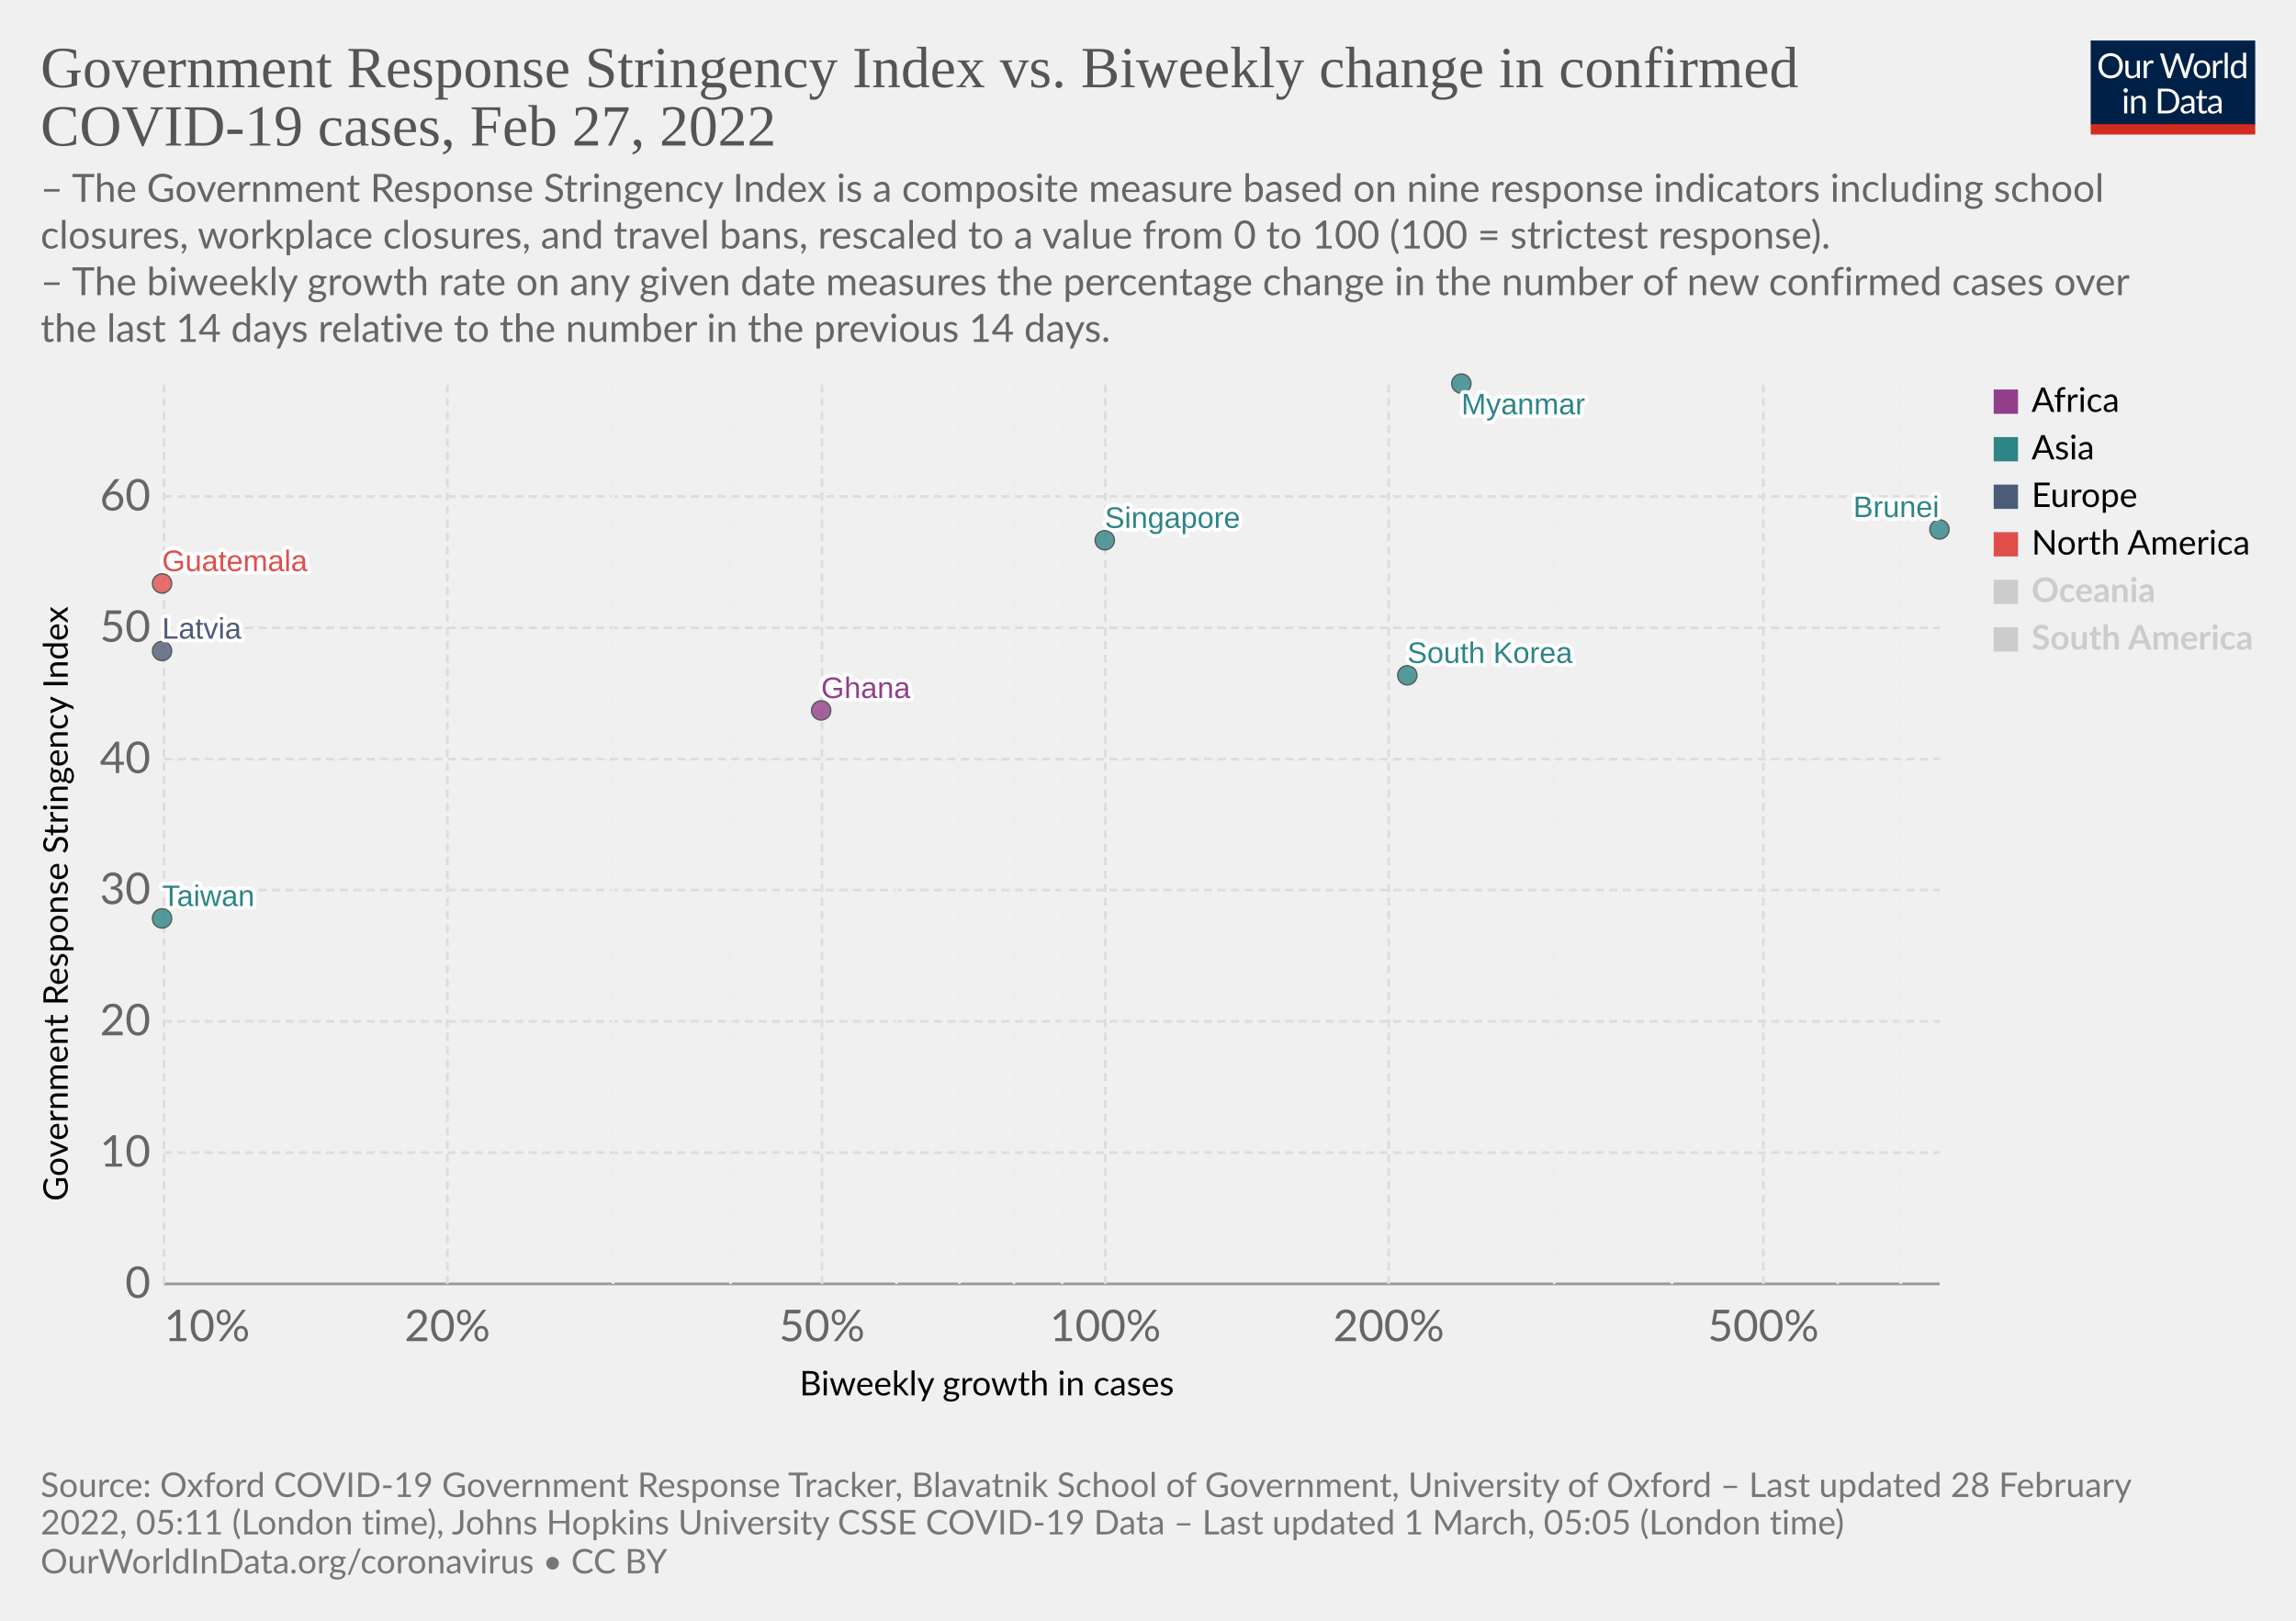
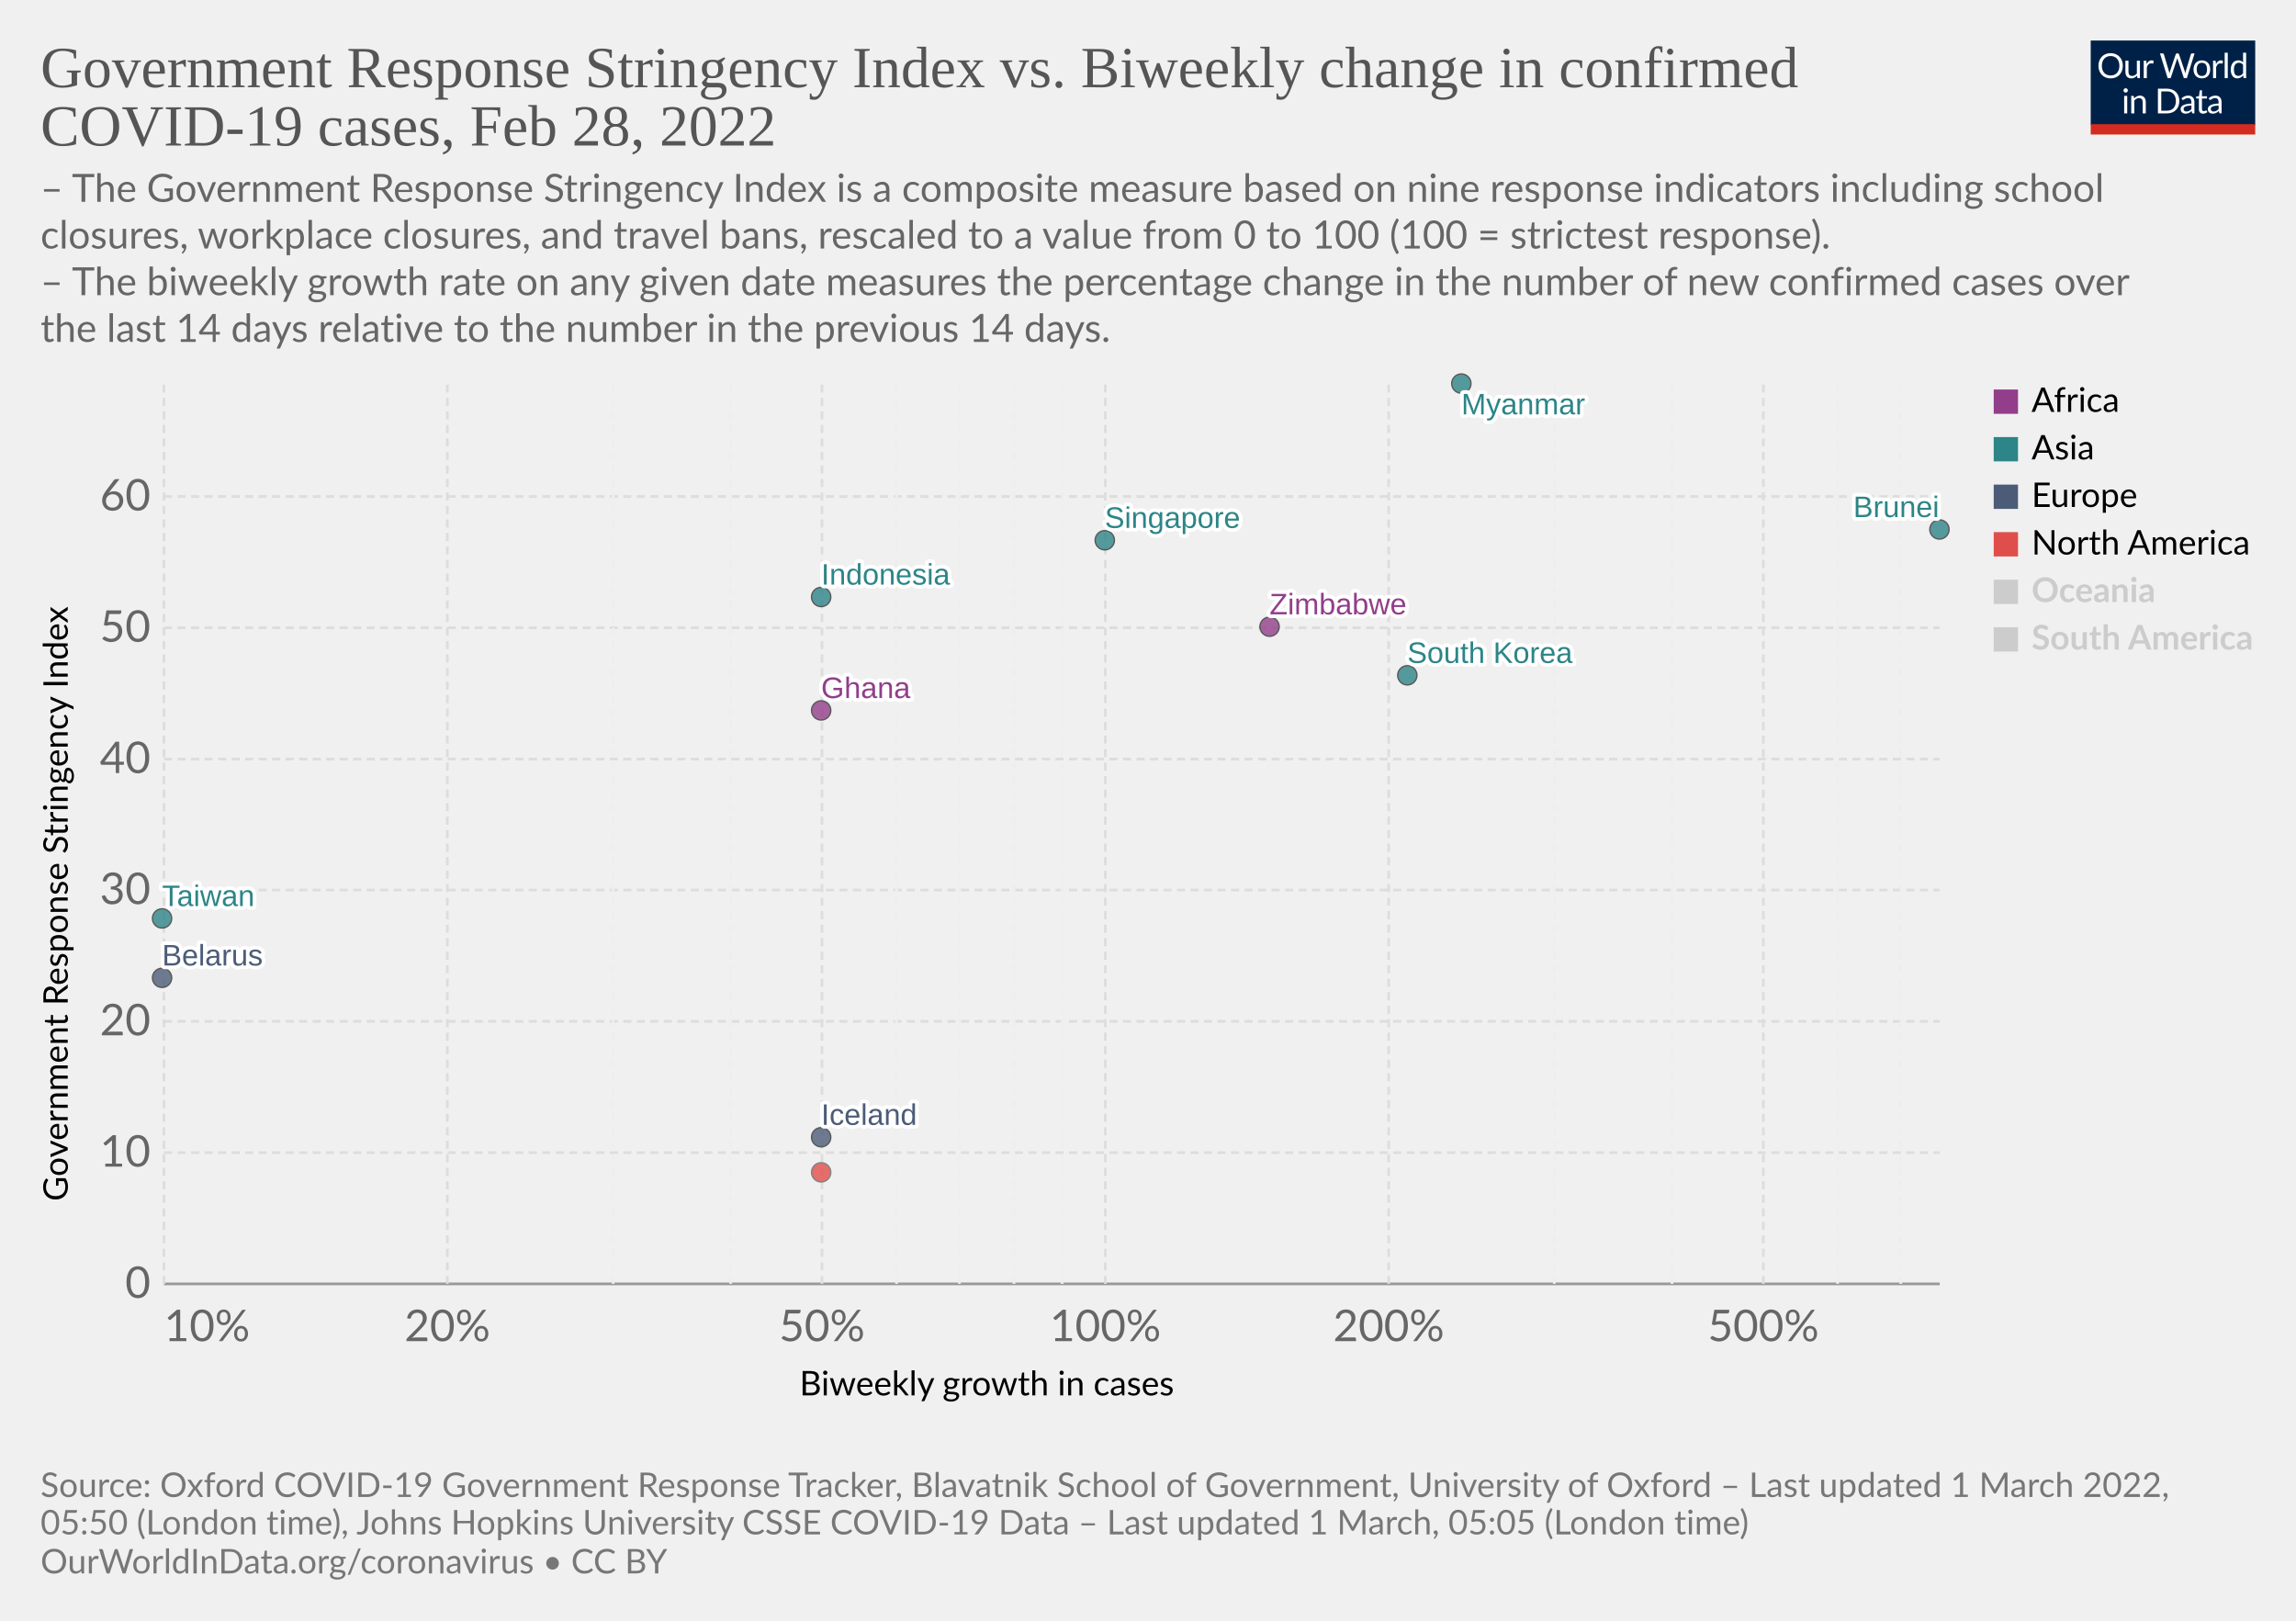
<svg xmlns="http://www.w3.org/2000/svg" version="1.1" style="font-family:Lato,'Helvetica Neue',Helvetica,Arial,sans-serif;font-size:18px;background-color:#fff;text-rendering:geometricPrecision;-webkit-font-smoothing:antialiased" width="850" height="600" viewBox="0 0 850 600">
  <g class="HeaderView">
    <g transform="matrix(.29 0 0 .29 774 15)">
      <svg className="owidLog" width="210" height="120" viewBox="0 0 210 120" fill="none">
        <g clip-path="url(#a)">
          <path d="M0 0h210v107.89H0V0z" fill="#002147" />
          <path d="M40.98 32.25c0 2.36-.38 4.53-1.12 6.51a14.26 14.26 0 0 1-8.1 8.4c-1.9.78-4.02 1.17-6.34 1.17a16.6 16.6 0 0 1-6.33-1.17 14.31 14.31 0 0 1-8.08-8.4 18.29 18.29 0 0 1-1.12-6.51c0-2.36.38-4.53 1.12-6.5.75-1.97 1.8-3.67 3.17-5.1a14.32 14.32 0 0 1 4.9-3.34c1.92-.8 4.03-1.19 6.34-1.19 2.32 0 4.43.4 6.34 1.19 1.92.8 3.56 1.9 4.93 3.34a14.87 14.87 0 0 1 3.17 5.1 18.1 18.1 0 0 1 1.12 6.5zm-4.38 0c0-1.94-.26-3.68-.8-5.22a10.91 10.91 0 0 0-2.24-3.89 9.68 9.68 0 0 0-3.52-2.46 11.95 11.95 0 0 0-4.62-.86c-1.68 0-3.21.28-4.6.86a9.88 9.88 0 0 0-3.54 2.46 10.91 10.91 0 0 0-2.24 3.9c-.53 1.53-.8 3.27-.8 5.2 0 1.94.27 3.68.8 5.22a11.17 11.17 0 0 0 2.24 3.9 10.01 10.01 0 0 0 3.55 2.44c1.38.56 2.9.83 4.6.83s3.24-.27 4.61-.83a9.8 9.8 0 0 0 3.52-2.44 11.17 11.17 0 0 0 2.25-3.9c.53-1.54.8-3.28.8-5.21zm26.22-6.54V48H60.5c-.56 0-.9-.27-1.05-.81l-.31-2.4a12.45 12.45 0 0 1-3.26 2.6c-1.2.64-2.58.96-4.13.96-1.22 0-2.3-.2-3.24-.6a6.52 6.52 0 0 1-2.33-1.7 7.37 7.37 0 0 1-1.43-2.67c-.3-1.04-.46-2.2-.46-3.45V25.7h3.91v14.22c0 1.68.38 2.99 1.15 3.91.77.93 1.96 1.39 3.54 1.39 1.16 0 2.24-.27 3.23-.82a10.42 10.42 0 0 0 2.8-2.28V25.7h3.91zm8.61 4.47a9.94 9.94 0 0 1 2.6-3.56 5.64 5.64 0 0 1 3.76-1.3c.47 0 .92.05 1.34.15.44.1.83.27 1.17.49l-.3 2.92c-.09.37-.3.55-.66.55-.2 0-.5-.04-.9-.13a6.21 6.21 0 0 0-3.24.18 4.23 4.23 0 0 0-1.47.92c-.42.4-.81.9-1.17 1.5-.33.58-.64 1.26-.92 2.02V48H67.7V25.71h2.25c.42 0 .72.08.88.25.16.16.27.44.33.83l.26 3.39zm61.16-13.7L122.75 48h-3.82l-7.99-24.05a21.95 21.95 0 0 1-.42-1.58 38.36 38.36 0 0 1-.44 1.58L102.05 48h-3.83L88.4 16.47h3.54c.38 0 .7.1.95.29.26.2.43.43.5.73l6.52 21.9.28 1.28.29 1.46.3-1.46.38-1.27 7.41-21.91c.1-.25.26-.48.51-.69.27-.22.58-.33.95-.33h1.23c.38 0 .69.1.92.29a1.77 1.77 0 0 1 .53.73l7.4 21.9a28.4 28.4 0 0 1 .68 2.62 29.52 29.52 0 0 1 .52-2.61l6.54-21.91a1.31 1.31 0 0 1 .48-.7c.27-.21.58-.32.95-.32h3.32zm9.35 8.88c1.63 0 3.1.27 4.4.82a9.43 9.43 0 0 1 5.46 5.94c.5 1.4.74 2.98.74 4.73 0 1.76-.25 3.34-.74 4.75a9.43 9.43 0 0 1-5.46 5.92c-1.3.52-2.77.79-4.4.79-1.64 0-3.12-.27-4.44-.8a9.42 9.42 0 0 1-3.35-2.3c-.92-1-1.63-2.2-2.13-3.61-.49-1.41-.73-3-.73-4.75s.24-3.33.73-4.73c.5-1.43 1.2-2.64 2.13-3.63a9.4 9.4 0 0 1 3.35-2.31c1.32-.55 2.8-.82 4.44-.82zm0 19.89c2.2 0 3.84-.73 4.93-2.2 1.08-1.48 1.63-3.54 1.63-6.18 0-2.66-.55-4.72-1.63-6.2-1.09-1.49-2.73-2.23-4.93-2.23-1.12 0-2.09.2-2.93.57a5.71 5.71 0 0 0-2.06 1.65 7.5 7.5 0 0 0-1.24 2.67c-.26 1.04-.4 2.22-.4 3.54 0 2.64.55 4.7 1.64 6.18 1.1 1.47 2.76 2.2 4.99 2.2zm17.97-15.07a9.94 9.94 0 0 1 2.6-3.56 5.64 5.64 0 0 1 3.76-1.3c.47 0 .91.05 1.34.15.44.1.83.27 1.16.49l-.28 2.92c-.09.37-.31.55-.66.55-.2 0-.5-.04-.9-.13a6.2 6.2 0 0 0-3.24.18 4.23 4.23 0 0 0-1.47.92c-.43.4-.82.9-1.17 1.5a13.1 13.1 0 0 0-.92 2.02V48h-3.94V25.71h2.24c.43 0 .72.08.88.25.17.16.28.44.33.83l.27 3.39zm15.04-14.59V48h-3.92V15.6h3.92zm19.55 15.43a6.22 6.22 0 0 0-2.38-2.05 6.7 6.7 0 0 0-2.86-.6c-2.07 0-3.66.75-4.77 2.23-1.12 1.48-1.68 3.6-1.68 6.33 0 1.46.13 2.7.38 3.74a7.29 7.29 0 0 0 1.1 2.56 4.35 4.35 0 0 0 1.78 1.45c.7.3 1.5.46 2.4.46 1.29 0 2.41-.3 3.36-.88a9.6 9.6 0 0 0 2.67-2.49V31.02zm3.91-15.43V48h-2.33c-.56 0-.9-.27-1.06-.81l-.35-2.71a12.13 12.13 0 0 1-3.25 2.77 8.28 8.28 0 0 1-4.23 1.06 7.31 7.31 0 0 1-6.14-2.9c-.73-.96-1.3-2.15-1.69-3.57a18.35 18.35 0 0 1 .07-9.48 11.29 11.29 0 0 1 1.89-3.7 8.7 8.7 0 0 1 7.06-3.34 7.96 7.96 0 0 1 6.12 2.62V15.59h3.91zM46.61 70.71V93H42.7V70.71h3.91zm.84-7c0 .39-.08.75-.24 1.09a2.81 2.81 0 0 1-1.52 1.47 2.67 2.67 0 0 1-2.16 0 2.9 2.9 0 0 1-1.45-1.47 2.67 2.67 0 0 1 0-2.16c.15-.35.35-.65.6-.9.25-.27.53-.47.85-.62a2.67 2.67 0 0 1 2.16 0c.35.15.65.35.9.62.27.25.47.55.62.9.16.34.24.7.24 1.08zm7.97 10.24c.49-.54 1-1.04 1.54-1.48a9.85 9.85 0 0 1 3.66-1.84 8.96 8.96 0 0 1 5.43.35c.94.4 1.72.97 2.33 1.71a7.36 7.36 0 0 1 1.43 2.67c.32 1.04.49 2.19.49 3.45V93h-3.94V78.81c0-1.69-.4-3-1.17-3.92-.76-.93-1.93-1.4-3.5-1.4a6.6 6.6 0 0 0-3.25.83c-1 .56-1.92 1.31-2.77 2.27V93h-3.94V70.71h2.35c.56 0 .9.28 1.04.82l.3 2.42zm57.7 3.3c0 2.36-.37 4.5-1.11 6.44a14.3 14.3 0 0 1-3.17 4.98 14.1 14.1 0 0 1-4.93 3.2c-1.9.76-4.02 1.13-6.33 1.13H85.8V61.47h11.77c2.31 0 4.42.39 6.33 1.15a13.8 13.8 0 0 1 8.1 8.18 17.75 17.75 0 0 1 1.12 6.45zm-4.37 0c0-1.94-.26-3.67-.8-5.2a10.94 10.94 0 0 0-2.23-3.87 9.57 9.57 0 0 0-3.53-2.42 12.23 12.23 0 0 0-4.61-.83h-7.5v24.62h7.5c1.7 0 3.24-.28 4.61-.84a9.7 9.7 0 0 0 3.53-2.4 10.94 10.94 0 0 0 2.24-3.87c.53-1.53.8-3.26.8-5.2zm19.8 5.72c-1.8.06-3.34.2-4.62.44-1.26.22-2.3.51-3.1.88-.8.36-1.37.8-1.74 1.3-.35.5-.53 1.05-.53 1.67 0 .58.1 1.1.3 1.52a3 3 0 0 0 .76 1.05c.34.27.73.46 1.17.6a6.13 6.13 0 0 0 1.45.17 7.28 7.28 0 0 0 3.5-.81 11.95 11.95 0 0 0 2.82-2.2v-4.62zm-12.65-9.11a12.73 12.73 0 0 1 3.98-2.66c1.43-.59 3-.88 4.73-.88 1.25 0 2.36.2 3.33.61a6.81 6.81 0 0 1 3.94 4.38c.33 1.04.5 2.19.5 3.43V93h-1.74a1.8 1.8 0 0 1-.88-.18c-.2-.13-.36-.38-.48-.74l-.44-2.12-1.72 1.46a9.48 9.48 0 0 1-3.74 1.7c-.69.15-1.46.23-2.3.23-.87 0-1.69-.12-2.45-.35a5.34 5.34 0 0 1-3.34-2.93 6.64 6.64 0 0 1-.49-2.64c0-.88.25-1.72.73-2.53a6.33 6.33 0 0 1 2.35-2.17c1.09-.63 2.5-1.15 4.25-1.54 1.75-.41 3.89-.65 6.42-.7v-1.75c0-1.73-.37-3.03-1.12-3.91-.75-.9-1.84-1.34-3.28-1.34-.97 0-1.78.12-2.44.37-.64.23-1.2.5-1.7.81l-1.23.82c-.33.23-.67.35-1 .35-.27 0-.5-.07-.69-.2a2.1 2.1 0 0 1-.48-.53l-.7-1.25zm27.67 19.5c-1.76 0-3.12-.5-4.07-1.48-.94-.98-1.41-2.4-1.41-4.25V74h-2.68a.9.9 0 0 1-.6-.2c-.16-.14-.24-.36-.24-.66v-1.56l3.65-.46.9-6.89a.9.9 0 0 1 .29-.52.88.88 0 0 1 .62-.22H142v7.67h6.44V74H142v13.38c0 .94.22 1.63.68 2.09.45.45 1.04.68 1.76.68a3.21 3.21 0 0 0 1.85-.53l.55-.35c.16-.12.3-.18.41-.18.2 0 .4.13.55.38l1.15 1.87a7.45 7.45 0 0 1-2.44 1.5 8.53 8.53 0 0 1-2.95.52zm19.68-10.4c-1.8.07-3.34.21-4.62.45-1.26.22-2.3.51-3.1.88-.8.36-1.37.8-1.74 1.3-.35.5-.53 1.05-.53 1.67 0 .58.1 1.1.3 1.52a2.9 2.9 0 0 0 .76 1.05c.34.27.73.46 1.17.6a6.13 6.13 0 0 0 1.45.17 7.3 7.3 0 0 0 3.5-.81 12.04 12.04 0 0 0 2.82-2.2v-4.62zm-12.65-9.1a12.72 12.72 0 0 1 3.99-2.66c1.42-.59 3-.88 4.72-.88 1.25 0 2.36.2 3.33.61a6.81 6.81 0 0 1 3.94 4.38c.33 1.04.5 2.19.5 3.43V93h-1.74a1.8 1.8 0 0 1-.88-.18c-.2-.13-.36-.38-.48-.74l-.44-2.12-1.72 1.46a9.48 9.48 0 0 1-3.74 1.7c-.69.15-1.46.23-2.3.23-.87 0-1.69-.12-2.45-.35a5.33 5.33 0 0 1-3.34-2.93 6.62 6.62 0 0 1-.49-2.64c0-.88.25-1.72.73-2.53a6.33 6.33 0 0 1 2.35-2.17c1.09-.63 2.5-1.15 4.25-1.54a31.2 31.2 0 0 1 6.42-.7v-1.75c0-1.73-.37-3.03-1.12-3.91-.75-.9-1.84-1.34-3.28-1.34-.97 0-1.78.12-2.44.37-.64.23-1.2.5-1.7.81l-1.22.82c-.34.23-.68.35-1.02.35-.26 0-.49-.07-.68-.2a1.88 1.88 0 0 1-.48-.53l-.7-1.25zM40.98 32.25c0 2.36-.38 4.53-1.12 6.51a14.26 14.26 0 0 1-8.1 8.4c-1.9.78-4.02 1.17-6.34 1.17a16.6 16.6 0 0 1-6.33-1.17 14.31 14.31 0 0 1-8.08-8.4 18.29 18.29 0 0 1-1.12-6.51c0-2.36.38-4.53 1.12-6.5.75-1.97 1.8-3.67 3.17-5.1a14.32 14.32 0 0 1 4.9-3.34c1.92-.8 4.03-1.19 6.34-1.19 2.32 0 4.43.4 6.34 1.19 1.92.8 3.56 1.9 4.93 3.34a14.87 14.87 0 0 1 3.17 5.1 18.1 18.1 0 0 1 1.12 6.5zm-4.38 0c0-1.94-.26-3.68-.8-5.22a10.91 10.91 0 0 0-2.24-3.89 9.68 9.68 0 0 0-3.52-2.46 11.95 11.95 0 0 0-4.62-.86c-1.68 0-3.21.28-4.6.86a9.88 9.88 0 0 0-3.54 2.46 10.91 10.91 0 0 0-2.24 3.9c-.53 1.53-.8 3.27-.8 5.2 0 1.94.27 3.68.8 5.22a11.17 11.17 0 0 0 2.24 3.9 10.01 10.01 0 0 0 3.55 2.44c1.38.56 2.9.83 4.6.83s3.24-.27 4.61-.83a9.8 9.8 0 0 0 3.52-2.44 11.17 11.17 0 0 0 2.25-3.9c.53-1.54.8-3.28.8-5.21zm26.22-6.54V48H60.5c-.56 0-.9-.27-1.05-.81l-.31-2.4a12.45 12.45 0 0 1-3.26 2.6c-1.2.64-2.58.96-4.13.96-1.22 0-2.3-.2-3.24-.6a6.52 6.52 0 0 1-2.33-1.7 7.37 7.37 0 0 1-1.43-2.67c-.3-1.04-.46-2.2-.46-3.45V25.7h3.91v14.22c0 1.68.38 2.99 1.15 3.91.77.93 1.96 1.39 3.54 1.39 1.16 0 2.24-.27 3.23-.82a10.42 10.42 0 0 0 2.8-2.28V25.7h3.91zm8.61 4.47a9.94 9.94 0 0 1 2.6-3.56 5.64 5.64 0 0 1 3.76-1.3c.47 0 .92.05 1.34.15.44.1.83.27 1.17.49l-.3 2.92c-.09.37-.3.55-.66.55-.2 0-.5-.04-.9-.13a6.21 6.21 0 0 0-3.24.18 4.23 4.23 0 0 0-1.47.92c-.42.4-.81.9-1.17 1.5-.33.58-.64 1.26-.92 2.02V48H67.7V25.71h2.25c.42 0 .72.08.88.25.16.16.27.44.33.83l.26 3.39zm61.16-13.7L122.75 48h-3.82l-7.99-24.05a21.95 21.95 0 0 1-.42-1.58 38.36 38.36 0 0 1-.44 1.58L102.05 48h-3.83L88.4 16.47h3.54c.38 0 .7.1.95.29.26.2.43.43.5.73l6.52 21.9.28 1.28.29 1.46.3-1.46.38-1.27 7.41-21.91c.1-.25.26-.48.51-.69.27-.22.58-.33.95-.33h1.23c.38 0 .69.1.92.29a1.77 1.77 0 0 1 .53.73l7.4 21.9a28.4 28.4 0 0 1 .68 2.62 29.52 29.52 0 0 1 .52-2.61l6.54-21.91a1.31 1.31 0 0 1 .48-.7c.27-.21.58-.32.95-.32h3.32zm9.35 8.88c1.63 0 3.1.27 4.4.82a9.43 9.43 0 0 1 5.46 5.94c.5 1.4.74 2.98.74 4.73 0 1.76-.25 3.34-.74 4.75a9.43 9.43 0 0 1-5.46 5.92c-1.3.52-2.77.79-4.4.79-1.64 0-3.12-.27-4.44-.8a9.42 9.42 0 0 1-3.35-2.3c-.92-1-1.63-2.2-2.13-3.61-.49-1.41-.73-3-.73-4.75s.24-3.33.73-4.73c.5-1.43 1.2-2.64 2.13-3.63a9.4 9.4 0 0 1 3.35-2.31c1.32-.55 2.8-.82 4.44-.82zm0 19.89c2.2 0 3.84-.73 4.93-2.2 1.08-1.48 1.63-3.54 1.63-6.18 0-2.66-.55-4.72-1.63-6.2-1.09-1.49-2.73-2.23-4.93-2.23-1.12 0-2.09.2-2.93.57a5.71 5.71 0 0 0-2.06 1.65 7.5 7.5 0 0 0-1.24 2.67c-.26 1.04-.4 2.22-.4 3.54 0 2.64.55 4.7 1.64 6.18 1.1 1.47 2.76 2.2 4.99 2.2zm17.97-15.07a9.94 9.94 0 0 1 2.6-3.56 5.64 5.64 0 0 1 3.76-1.3c.47 0 .91.05 1.34.15.44.1.83.27 1.16.49l-.28 2.92c-.09.37-.31.55-.66.55-.2 0-.5-.04-.9-.13a6.2 6.2 0 0 0-3.24.18 4.23 4.23 0 0 0-1.47.92c-.43.4-.82.9-1.17 1.5a13.1 13.1 0 0 0-.92 2.02V48h-3.94V25.71h2.24c.43 0 .72.08.88.25.17.16.28.44.33.83l.27 3.39zm15.04-14.59V48h-3.92V15.6h3.92zm19.55 15.43a6.22 6.22 0 0 0-2.38-2.05 6.7 6.7 0 0 0-2.86-.6c-2.07 0-3.66.75-4.77 2.23-1.12 1.48-1.68 3.6-1.68 6.33 0 1.46.13 2.7.38 3.74a7.29 7.29 0 0 0 1.1 2.56 4.35 4.35 0 0 0 1.78 1.45c.7.3 1.5.46 2.4.46 1.29 0 2.41-.3 3.36-.88a9.6 9.6 0 0 0 2.67-2.49V31.02zm3.91-15.43V48h-2.33c-.56 0-.9-.27-1.06-.81l-.35-2.71a12.13 12.13 0 0 1-3.25 2.77 8.28 8.28 0 0 1-4.23 1.06 7.31 7.31 0 0 1-6.14-2.9c-.73-.96-1.3-2.15-1.69-3.57a18.35 18.35 0 0 1 .07-9.48 11.29 11.29 0 0 1 1.89-3.7 8.7 8.7 0 0 1 7.06-3.34 7.96 7.96 0 0 1 6.12 2.62V15.59h3.91zM46.61 70.71V93H42.7V70.71h3.91zm.84-7c0 .39-.08.75-.24 1.09a2.81 2.81 0 0 1-1.52 1.47 2.67 2.67 0 0 1-2.16 0 2.9 2.9 0 0 1-1.45-1.47 2.67 2.67 0 0 1 0-2.16c.15-.35.35-.65.6-.9.25-.27.53-.47.85-.62a2.67 2.67 0 0 1 2.16 0c.35.15.65.35.9.62.27.25.47.55.62.9.16.34.24.7.24 1.08zm7.97 10.24c.49-.54 1-1.04 1.54-1.48a9.85 9.85 0 0 1 3.66-1.84 8.96 8.96 0 0 1 5.43.35c.94.4 1.72.97 2.33 1.71a7.36 7.36 0 0 1 1.43 2.67c.32 1.04.49 2.19.49 3.45V93h-3.94V78.81c0-1.69-.4-3-1.17-3.92-.76-.93-1.93-1.4-3.5-1.4a6.6 6.6 0 0 0-3.25.83c-1 .56-1.92 1.31-2.77 2.27V93h-3.94V70.71h2.35c.56 0 .9.28 1.04.82l.3 2.42zm57.7 3.3c0 2.36-.37 4.5-1.11 6.44a14.3 14.3 0 0 1-3.17 4.98 14.1 14.1 0 0 1-4.93 3.2c-1.9.76-4.02 1.13-6.33 1.13H85.8V61.47h11.77c2.31 0 4.42.39 6.33 1.15a13.8 13.8 0 0 1 8.1 8.18 17.75 17.75 0 0 1 1.12 6.45zm-4.37 0c0-1.94-.26-3.67-.8-5.2a10.94 10.94 0 0 0-2.23-3.87 9.57 9.57 0 0 0-3.53-2.42 12.23 12.23 0 0 0-4.61-.83h-7.5v24.62h7.5c1.7 0 3.24-.28 4.61-.84a9.7 9.7 0 0 0 3.53-2.4 10.94 10.94 0 0 0 2.24-3.87c.53-1.53.8-3.26.8-5.2zm19.8 5.72c-1.8.06-3.34.2-4.62.44-1.26.22-2.3.51-3.1.88-.8.36-1.37.8-1.74 1.3-.35.5-.53 1.05-.53 1.67 0 .58.1 1.1.3 1.52a3 3 0 0 0 .76 1.05c.34.27.73.46 1.17.6a6.13 6.13 0 0 0 1.45.17 7.28 7.28 0 0 0 3.5-.81 11.95 11.95 0 0 0 2.82-2.2v-4.62zm-12.65-9.11a12.73 12.73 0 0 1 3.98-2.66c1.43-.59 3-.88 4.73-.88 1.25 0 2.36.2 3.33.61a6.81 6.81 0 0 1 3.94 4.38c.33 1.04.5 2.19.5 3.43V93h-1.74a1.8 1.8 0 0 1-.88-.18c-.2-.13-.36-.38-.48-.74l-.44-2.12-1.72 1.46a9.48 9.48 0 0 1-3.74 1.7c-.69.15-1.46.23-2.3.23-.87 0-1.69-.12-2.45-.35a5.34 5.34 0 0 1-3.34-2.93 6.64 6.64 0 0 1-.49-2.64c0-.88.25-1.72.73-2.53a6.33 6.33 0 0 1 2.35-2.17c1.09-.63 2.5-1.15 4.25-1.54 1.75-.41 3.89-.65 6.42-.7v-1.75c0-1.73-.37-3.03-1.12-3.91-.75-.9-1.84-1.34-3.28-1.34-.97 0-1.78.12-2.44.37-.64.23-1.2.5-1.7.81l-1.23.82c-.33.23-.67.35-1 .35-.27 0-.5-.07-.69-.2a2.1 2.1 0 0 1-.48-.53l-.7-1.25zm27.67 19.5c-1.76 0-3.12-.5-4.07-1.48-.94-.98-1.41-2.4-1.41-4.25V74h-2.68a.9.9 0 0 1-.6-.2c-.16-.14-.24-.36-.24-.66v-1.56l3.65-.46.9-6.89a.9.9 0 0 1 .29-.52.88.88 0 0 1 .62-.22H142v7.67h6.44V74H142v13.38c0 .94.22 1.63.68 2.09.45.45 1.04.68 1.76.68a3.21 3.21 0 0 0 1.85-.53l.55-.35c.16-.12.3-.18.41-.18.2 0 .4.13.55.38l1.15 1.87a7.45 7.45 0 0 1-2.44 1.5 8.53 8.53 0 0 1-2.95.52zm19.68-10.4c-1.8.07-3.34.21-4.62.45-1.26.22-2.3.51-3.1.88-.8.36-1.37.8-1.74 1.3-.35.5-.53 1.05-.53 1.67 0 .58.1 1.1.3 1.52a2.9 2.9 0 0 0 .76 1.05c.34.27.73.46 1.17.6a6.13 6.13 0 0 0 1.45.17 7.3 7.3 0 0 0 3.5-.81 12.04 12.04 0 0 0 2.82-2.2v-4.62zm-12.65-9.1a12.72 12.72 0 0 1 3.99-2.66c1.42-.59 3-.88 4.72-.88 1.25 0 2.36.2 3.33.61a6.81 6.81 0 0 1 3.94 4.38c.33 1.04.5 2.19.5 3.43V93h-1.74a1.8 1.8 0 0 1-.88-.18c-.2-.13-.36-.38-.48-.74l-.44-2.12-1.72 1.46a9.48 9.48 0 0 1-3.74 1.7c-.69.15-1.46.23-2.3.23-.87 0-1.69-.12-2.45-.35a5.33 5.33 0 0 1-3.34-2.93 6.62 6.62 0 0 1-.49-2.64c0-.88.25-1.72.73-2.53a6.33 6.33 0 0 1 2.35-2.17c1.09-.63 2.5-1.15 4.25-1.54a31.2 31.2 0 0 1 6.42-.7v-1.75c0-1.73-.37-3.03-1.12-3.91-.75-.9-1.84-1.34-3.28-1.34-.97 0-1.78.12-2.44.37-.64.23-1.2.5-1.7.81l-1.22.82c-.34.23-.68.35-1.02.35-.26 0-.49-.07-.68-.2a1.88 1.88 0 0 1-.48-.53l-.7-1.25zM40.98 32.25c0 2.36-.38 4.53-1.12 6.51a14.26 14.26 0 0 1-8.1 8.4c-1.9.78-4.02 1.17-6.34 1.17a16.6 16.6 0 0 1-6.33-1.17 14.31 14.31 0 0 1-8.08-8.4 18.29 18.29 0 0 1-1.12-6.51c0-2.36.38-4.53 1.12-6.5.75-1.97 1.8-3.67 3.17-5.1a14.32 14.32 0 0 1 4.9-3.34c1.92-.8 4.03-1.19 6.34-1.19 2.32 0 4.43.4 6.34 1.19 1.92.8 3.56 1.9 4.93 3.34a14.87 14.87 0 0 1 3.17 5.1 18.1 18.1 0 0 1 1.12 6.5zm-4.38 0c0-1.94-.26-3.68-.8-5.22a10.91 10.91 0 0 0-2.24-3.89 9.68 9.68 0 0 0-3.52-2.46 11.95 11.95 0 0 0-4.62-.86c-1.68 0-3.21.28-4.6.86a9.88 9.88 0 0 0-3.54 2.46 10.91 10.91 0 0 0-2.24 3.9c-.53 1.53-.8 3.27-.8 5.2 0 1.94.27 3.68.8 5.22a11.17 11.17 0 0 0 2.24 3.9 10.01 10.01 0 0 0 3.55 2.44c1.38.56 2.9.83 4.6.83s3.24-.27 4.61-.83a9.8 9.8 0 0 0 3.52-2.44 11.17 11.17 0 0 0 2.25-3.9c.53-1.54.8-3.28.8-5.21zm26.22-6.54V48H60.5c-.56 0-.9-.27-1.05-.81l-.31-2.4a12.45 12.45 0 0 1-3.26 2.6c-1.2.64-2.58.96-4.13.96-1.22 0-2.3-.2-3.24-.6a6.52 6.52 0 0 1-2.33-1.7 7.37 7.37 0 0 1-1.43-2.67c-.3-1.04-.46-2.2-.46-3.45V25.7h3.91v14.22c0 1.68.38 2.99 1.15 3.91.77.93 1.96 1.39 3.54 1.39 1.16 0 2.24-.27 3.23-.82a10.42 10.42 0 0 0 2.8-2.28V25.7h3.91zm8.61 4.47a9.94 9.94 0 0 1 2.6-3.56 5.64 5.64 0 0 1 3.76-1.3c.47 0 .92.05 1.34.15.44.1.83.27 1.17.49l-.3 2.92c-.09.37-.3.55-.66.55-.2 0-.5-.04-.9-.13a6.21 6.21 0 0 0-3.24.18 4.23 4.23 0 0 0-1.47.92c-.42.4-.81.9-1.17 1.5-.33.58-.64 1.26-.92 2.02V48H67.7V25.71h2.25c.42 0 .72.08.88.25.16.16.27.44.33.83l.26 3.39zm61.16-13.7L122.75 48h-3.82l-7.99-24.05a21.95 21.95 0 0 1-.42-1.58 38.36 38.36 0 0 1-.44 1.58L102.05 48h-3.83L88.4 16.47h3.54c.38 0 .7.1.95.29.26.2.43.43.5.73l6.52 21.9.28 1.28.29 1.46.3-1.46.38-1.27 7.41-21.91c.1-.25.26-.48.51-.69.27-.22.58-.33.95-.33h1.23c.38 0 .69.1.92.29a1.77 1.77 0 0 1 .53.73l7.4 21.9a28.4 28.4 0 0 1 .68 2.62 29.52 29.52 0 0 1 .52-2.61l6.54-21.91a1.31 1.31 0 0 1 .48-.7c.27-.21.58-.32.95-.32h3.32zm9.35 8.88c1.63 0 3.1.27 4.4.82a9.43 9.43 0 0 1 5.46 5.94c.5 1.4.74 2.98.74 4.73 0 1.76-.25 3.34-.74 4.75a9.43 9.43 0 0 1-5.46 5.92c-1.3.52-2.77.79-4.4.79-1.64 0-3.12-.27-4.44-.8a9.42 9.42 0 0 1-3.35-2.3c-.92-1-1.63-2.2-2.13-3.61-.49-1.41-.73-3-.73-4.75s.24-3.33.73-4.73c.5-1.43 1.2-2.64 2.13-3.63a9.4 9.4 0 0 1 3.35-2.31c1.32-.55 2.8-.82 4.44-.82zm0 19.89c2.2 0 3.84-.73 4.93-2.2 1.08-1.48 1.63-3.54 1.63-6.18 0-2.66-.55-4.72-1.63-6.2-1.09-1.49-2.73-2.23-4.93-2.23-1.12 0-2.09.2-2.93.57a5.71 5.71 0 0 0-2.06 1.65 7.5 7.5 0 0 0-1.24 2.67c-.26 1.04-.4 2.22-.4 3.54 0 2.64.55 4.7 1.64 6.18 1.1 1.47 2.76 2.2 4.99 2.2zm17.97-15.07a9.94 9.94 0 0 1 2.6-3.56 5.64 5.64 0 0 1 3.76-1.3c.47 0 .91.05 1.34.15.44.1.83.27 1.16.49l-.28 2.92c-.09.37-.31.55-.66.55-.2 0-.5-.04-.9-.13a6.2 6.2 0 0 0-3.24.18 4.23 4.23 0 0 0-1.47.92c-.43.4-.82.9-1.17 1.5a13.1 13.1 0 0 0-.92 2.02V48h-3.94V25.71h2.24c.43 0 .72.08.88.25.17.16.28.44.33.83l.27 3.39zm15.04-14.59V48h-3.92V15.6h3.92zm19.55 15.43a6.22 6.22 0 0 0-2.38-2.05 6.7 6.7 0 0 0-2.86-.6c-2.07 0-3.66.75-4.77 2.23-1.12 1.48-1.68 3.6-1.68 6.33 0 1.46.13 2.7.38 3.74a7.29 7.29 0 0 0 1.1 2.56 4.35 4.35 0 0 0 1.78 1.45c.7.3 1.5.46 2.4.46 1.29 0 2.41-.3 3.36-.88a9.6 9.6 0 0 0 2.67-2.49V31.02zm3.91-15.43V48h-2.33c-.56 0-.9-.27-1.06-.81l-.35-2.71a12.13 12.13 0 0 1-3.25 2.77 8.28 8.28 0 0 1-4.23 1.06 7.31 7.31 0 0 1-6.14-2.9c-.73-.96-1.3-2.15-1.69-3.57a18.35 18.35 0 0 1 .07-9.48 11.29 11.29 0 0 1 1.89-3.7 8.7 8.7 0 0 1 7.06-3.34 7.96 7.96 0 0 1 6.12 2.62V15.59h3.91zM46.61 70.71V93H42.7V70.71h3.91zm.84-7c0 .39-.08.75-.24 1.09a2.81 2.81 0 0 1-1.52 1.47 2.67 2.67 0 0 1-2.16 0 2.9 2.9 0 0 1-1.45-1.47 2.67 2.67 0 0 1 0-2.16c.15-.35.35-.65.6-.9.25-.27.53-.47.85-.62a2.67 2.67 0 0 1 2.16 0c.35.15.65.35.9.62.27.25.47.55.62.9.16.34.24.7.24 1.08zm7.97 10.24c.49-.54 1-1.04 1.54-1.48a9.85 9.85 0 0 1 3.66-1.84 8.96 8.96 0 0 1 5.43.35c.94.4 1.72.97 2.33 1.71a7.36 7.36 0 0 1 1.43 2.67c.32 1.04.49 2.19.49 3.45V93h-3.94V78.81c0-1.69-.4-3-1.17-3.92-.76-.93-1.93-1.4-3.5-1.4a6.6 6.6 0 0 0-3.25.83c-1 .56-1.92 1.31-2.77 2.27V93h-3.94V70.71h2.35c.56 0 .9.28 1.04.82l.3 2.42zm57.7 3.3c0 2.36-.37 4.5-1.11 6.44a14.3 14.3 0 0 1-3.17 4.98 14.1 14.1 0 0 1-4.93 3.2c-1.9.76-4.02 1.13-6.33 1.13H85.8V61.47h11.77c2.31 0 4.42.39 6.33 1.15a13.8 13.8 0 0 1 8.1 8.18 17.75 17.75 0 0 1 1.12 6.45zm-4.37 0c0-1.94-.26-3.67-.8-5.2a10.94 10.94 0 0 0-2.23-3.87 9.57 9.57 0 0 0-3.53-2.42 12.23 12.23 0 0 0-4.61-.83h-7.5v24.62h7.5c1.7 0 3.24-.28 4.61-.84a9.7 9.7 0 0 0 3.53-2.4 10.94 10.94 0 0 0 2.24-3.87c.53-1.53.8-3.26.8-5.2zm19.8 5.72c-1.8.06-3.34.2-4.62.44-1.26.22-2.3.51-3.1.88-.8.36-1.37.8-1.74 1.3-.35.5-.53 1.05-.53 1.67 0 .58.1 1.1.3 1.52a3 3 0 0 0 .76 1.05c.34.27.73.46 1.17.6a6.13 6.13 0 0 0 1.45.17 7.28 7.28 0 0 0 3.5-.81 11.95 11.95 0 0 0 2.82-2.2v-4.62zm-12.65-9.11a12.73 12.73 0 0 1 3.98-2.66c1.43-.59 3-.88 4.73-.88 1.25 0 2.36.2 3.33.61a6.81 6.81 0 0 1 3.94 4.38c.33 1.04.5 2.19.5 3.43V93h-1.74a1.8 1.8 0 0 1-.88-.18c-.2-.13-.36-.38-.48-.74l-.44-2.12-1.72 1.46a9.48 9.48 0 0 1-3.74 1.7c-.69.15-1.46.23-2.3.23-.87 0-1.69-.12-2.45-.35a5.34 5.34 0 0 1-3.34-2.93 6.64 6.64 0 0 1-.49-2.64c0-.88.25-1.72.73-2.53a6.33 6.33 0 0 1 2.35-2.17c1.09-.63 2.5-1.15 4.25-1.54 1.75-.41 3.89-.65 6.42-.7v-1.75c0-1.73-.37-3.03-1.12-3.91-.75-.9-1.84-1.34-3.28-1.34-.97 0-1.78.12-2.44.37-.64.23-1.2.5-1.7.81l-1.23.82c-.33.23-.67.35-1 .35-.27 0-.5-.07-.69-.2a2.1 2.1 0 0 1-.48-.53l-.7-1.25zm27.67 19.5c-1.76 0-3.12-.5-4.07-1.48-.94-.98-1.41-2.4-1.41-4.25V74h-2.68a.9.9 0 0 1-.6-.2c-.16-.14-.24-.36-.24-.66v-1.56l3.65-.46.9-6.89a.9.9 0 0 1 .29-.52.88.88 0 0 1 .62-.22H142v7.67h6.44V74H142v13.38c0 .94.22 1.63.68 2.09.45.45 1.04.68 1.76.68a3.21 3.21 0 0 0 1.85-.53l.55-.35c.16-.12.3-.18.41-.18.2 0 .4.13.55.38l1.15 1.87a7.45 7.45 0 0 1-2.44 1.5 8.53 8.53 0 0 1-2.95.52zm19.68-10.4c-1.8.07-3.34.21-4.62.45-1.26.22-2.3.51-3.1.88-.8.36-1.37.8-1.74 1.3-.35.5-.53 1.05-.53 1.67 0 .58.1 1.1.3 1.52a2.9 2.9 0 0 0 .76 1.05c.34.27.73.46 1.17.6a6.13 6.13 0 0 0 1.45.17 7.3 7.3 0 0 0 3.5-.81 12.04 12.04 0 0 0 2.82-2.2v-4.62zm-12.65-9.1a12.72 12.72 0 0 1 3.99-2.66c1.42-.59 3-.88 4.72-.88 1.25 0 2.36.2 3.33.61a6.81 6.81 0 0 1 3.94 4.38c.33 1.04.5 2.19.5 3.43V93h-1.74a1.8 1.8 0 0 1-.88-.18c-.2-.13-.36-.38-.48-.74l-.44-2.12-1.72 1.46a9.48 9.48 0 0 1-3.74 1.7c-.69.15-1.46.23-2.3.23-.87 0-1.69-.12-2.45-.35a5.33 5.33 0 0 1-3.34-2.93 6.62 6.62 0 0 1-.49-2.64c0-.88.25-1.72.73-2.53a6.33 6.33 0 0 1 2.35-2.17c1.09-.63 2.5-1.15 4.25-1.54a31.2 31.2 0 0 1 6.42-.7v-1.75c0-1.73-.37-3.03-1.12-3.91-.75-.9-1.84-1.34-3.28-1.34-.97 0-1.78.12-2.44.37-.64.23-1.2.5-1.7.81l-1.22.82c-.34.23-.68.35-1.02.35-.26 0-.49-.07-.68-.2a1.88 1.88 0 0 1-.48-.53l-.7-1.25z" fill="#fff" />
          <path fill="#D42B21" d="M0 106.79h210V120H0z" />
        </g>
        <defs>
          <clipPath id="a">
            <path fill="#fff" d="M0 0h210v120H0z" />
          </clipPath>
        </defs>
      </svg>
    </g>
    <a href="https://ourworldindata.org/grapher/government-response-stringency-index-vs-biweekly-change-in-confirmed-covid-19-cases" style="font-family:&quot;Playfair Display&quot;,Georgia,&quot;Times New Roman&quot;,serif" target="_blank" rel="noopener">
      <text font-size="21.6" x="15" y="32.3" fill="#555">
        <tspan x="15" y="32.28">Government Response Stringency Index vs. Biweekly change in confirmed</tspan>
-         <tspan x="15" y="53.88">COVID-19 cases, Feb 27, 2022</tspan>
+         <tspan x="15" y="53.88">COVID-19 cases, Feb 28, 2022</tspan>
      </text>
    </a>
    <text font-size="14.4" x="15" y="74.7" fill="#666">
      <tspan x="15" y="74.72">– The Government Response Stringency Index is a composite measure based on nine response indicators including school</tspan>
      <tspan x="15" y="92">closures, workplace closures, and travel bans, rescaled to a value from 0 to 100 (100 = strictest response).</tspan>
      <tspan x="15" y="109.28">
– The biweekly growth rate on any given date measures the percentage change in the number of new confirmed cases over</tspan>
      <tspan x="15" y="126.56">the last 14 days relative to the number in the previous 14 days.</tspan>
    </text>
  </g>
  <g class="ScatterPlot">
    <g class="DualAxisView">
      <g class="HorizontalAxis">
        <text font-size="12.6" x="296" y="516.6">
          <tspan x="295.99" y="516.58">Biweekly growth in cases</tspan>
        </text>
        <text x="60.74" y="496.5" fill="#666" text-anchor="start" font-size="16.2">10%</text>
        <text x="409.2" y="496.5" fill="#666" text-anchor="middle" font-size="16.2">100%</text>
        <text x="165.6" y="496.5" fill="#666" text-anchor="middle" font-size="16.2">20%</text>
        <text x="304.3" y="496.5" fill="#666" text-anchor="middle" font-size="16.2">50%</text>
        <text x="514.1" y="496.5" fill="#666" text-anchor="middle" font-size="16.2">200%</text>
        <text x="652.8" y="496.5" fill="#666" text-anchor="middle" font-size="16.2">500%</text>
      </g>
      <g class="VerticalAxis">
        <text font-size="12.6" x="-444.7" y="25.1" transform="rotate(-90)">
          <tspan x="-444.65" y="25.08">Government Response Stringency Index</tspan>
        </text>
        <text x="55.74" y="475.3" dy=".32em" text-anchor="end" fill="#666" font-size="16.2">0</text>
        <text x="55.74" y="426.7" dy=".32em" text-anchor="end" fill="#666" font-size="16.2">10</text>
        <text x="55.74" y="378.1" dy=".32em" text-anchor="end" fill="#666" font-size="16.2">20</text>
        <text x="55.74" y="329.5" dy=".32em" text-anchor="end" fill="#666" font-size="16.2">30</text>
        <text x="55.74" y="281" dy=".32em" text-anchor="end" fill="#666" font-size="16.2">40</text>
        <text x="55.74" y="232.4" dy=".32em" text-anchor="end" fill="#666" font-size="16.2">50</text>
        <text x="55.74" y="183.8" dy=".32em" text-anchor="end" fill="#666" font-size="16.2">60</text>
      </g>
      <g class="AxisGridLines horizontalLines">
        <path stroke="#999" d="M60.74 475.3h657.35" />
        <path stroke="#ddd" stroke-dasharray="3,2" d="M60.74 426.7h657.35M60.74 378.1h657.35M60.74 329.5h657.35M60.74 281h657.35M60.74 232.4h657.35M60.74 183.8h657.35" />
      </g>
      <g class="AxisGridLines verticalLines" stroke-dasharray="3,2">
        <path stroke="#ddd" d="M60.7 475.3V142.4M165.6 475.3V142.4" />
        <path stroke="#eee" d="M227 475.3V142.4M270.5 475.3V142.4" />
        <path stroke="#ddd" d="M304.3 475.3V142.4" />
        <path stroke="#eee" d="M331.9 475.3V142.4M355.2 475.3V142.4M375.4 475.3V142.4M393.2 475.3V142.4" />
        <path stroke="#ddd" d="M409.2 475.3V142.4M514.1 475.3V142.4" />
        <path stroke="#eee" d="M575.4 475.3V142.4M619 475.3V142.4" />
        <path stroke="#ddd" d="M652.8 475.3V142.4" />
        <path stroke="#eee" d="M680.3 475.3V142.4M703.7 475.3V142.4" />
      </g>
    </g>
    <g class="PointsWithLabels clickable" clip-path="url(#b)" font-family="Arial, sans-serif">
      <path fill="rgba(255,255,255,0)" d="M60.74 142.4h657.35v332.9H60.74z" />
      <defs>
        <clipPath id="b">
          <path d="M50.74 132.4h677.35v352.9H50.74z" />
        </clipPath>
      </defs>
+       <g class="key-Belarus">
+         <circle cx="60" cy="362" r="3.57" fill="#4C5C78" opacity=".8" stroke="#333" stroke-width=".5" />
+       </g>
      <g class="key-Brunei">
        <circle cx="718" cy="196" r="3.57" fill="#2D8587" opacity=".8" stroke="#333" stroke-width=".5" />
      </g>
      <g class="key-Ghana">
        <circle cx="304" cy="263" r="3.57" fill="#923E8B" opacity=".8" stroke="#333" stroke-width=".5" />
      </g>
-       <g class="key-Guatemala">
-         <circle cx="60" cy="216" r="3.57" fill="#E04E4B" opacity=".8" stroke="#333" stroke-width=".5" />
+       <g class="key-Iceland">
+         <circle cx="304" cy="421" r="3.57" fill="#4C5C78" opacity=".8" stroke="#333" stroke-width=".5" />
      </g>
-       <g class="key-Latvia">
-         <circle cx="60" cy="241" r="3.57" fill="#4C5C78" opacity=".8" stroke="#333" stroke-width=".5" />
+       <g class="key-Indonesia">
+         <circle cx="304" cy="221" r="3.57" fill="#2D8587" opacity=".8" stroke="#333" stroke-width=".5" />
      </g>
      <g class="key-Myanmar">
        <circle cx="541" cy="142" r="3.57" fill="#2D8587" opacity=".8" stroke="#333" stroke-width=".5" />
+       </g>
+       <g class="key-Nicaragua">
+         <circle cx="304" cy="434" r="3.57" fill="#E04E4B" opacity=".8" stroke="#666" stroke-width=".5" />
      </g>
      <g class="key-Singapore">
        <circle cx="409" cy="200" r="3.57" fill="#2D8587" opacity=".8" stroke="#333" stroke-width=".5" />
      </g>
      <g class="key-South-Korea">
        <circle cx="521" cy="250" r="3.57" fill="#2D8587" opacity=".8" stroke="#333" stroke-width=".5" />
      </g>
      <g class="key-Taiwan">
        <circle cx="60" cy="340" r="3.57" fill="#2D8587" opacity=".8" stroke="#333" stroke-width=".5" />
      </g>
+       <g class="key-Zimbabwe">
+         <circle cx="470" cy="232" r="3.57" fill="#923E8B" opacity=".8" stroke="#333" stroke-width=".5" />
+       </g>
      <g class="backgroundLabels" fill="#333" font-size="11" font-weight="400">
+         <text x="60" y="357.43" fill="#4C5C78" style="fill:#fff;stroke:#fff;stroke-linecap:round;stroke-linejoin:round;stroke-width:.25em">Belarus</text>
+         <text x="60" y="357.43" fill="#4C5C78">Belarus</text>
        <text x="686.1" y="191.43" fill="#2D8587" style="fill:#fff;stroke:#fff;stroke-linecap:round;stroke-linejoin:round;stroke-width:.25em">Brunei</text>
        <text x="686.1" y="191.43" fill="#2D8587">Brunei</text>
        <text x="304" y="258.43" fill="#923E8B" style="fill:#fff;stroke:#fff;stroke-linecap:round;stroke-linejoin:round;stroke-width:.25em">Ghana</text>
        <text x="304" y="258.43" fill="#923E8B">Ghana</text>
-         <text x="60" y="211.43" fill="#E04E4B" style="fill:#fff;stroke:#fff;stroke-linecap:round;stroke-linejoin:round;stroke-width:.25em">Guatemala</text>
-         <text x="60" y="211.43" fill="#E04E4B">Guatemala</text>
-         <text x="60" y="236.43" fill="#4C5C78" style="fill:#fff;stroke:#fff;stroke-linecap:round;stroke-linejoin:round;stroke-width:.25em">Latvia</text>
-         <text x="60" y="236.43" fill="#4C5C78">Latvia</text>
+         <text x="304" y="416.43" fill="#4C5C78" style="fill:#fff;stroke:#fff;stroke-linecap:round;stroke-linejoin:round;stroke-width:.25em">Iceland</text>
+         <text x="304" y="416.43" fill="#4C5C78">Iceland</text>
+         <text x="304" y="216.43" fill="#2D8587" style="fill:#fff;stroke:#fff;stroke-linecap:round;stroke-linejoin:round;stroke-width:.25em">Indonesia</text>
+         <text x="304" y="216.43" fill="#2D8587">Indonesia</text>
        <text x="541" y="153.4" fill="#2D8587" style="fill:#fff;stroke:#fff;stroke-linecap:round;stroke-linejoin:round;stroke-width:.25em">Myanmar</text>
        <text x="541" y="153.4" fill="#2D8587">Myanmar</text>
        <text x="409" y="195.43" fill="#2D8587" style="fill:#fff;stroke:#fff;stroke-linecap:round;stroke-linejoin:round;stroke-width:.25em">Singapore</text>
        <text x="409" y="195.43" fill="#2D8587">Singapore</text>
        <text x="521" y="245.43" fill="#2D8587" style="fill:#fff;stroke:#fff;stroke-linecap:round;stroke-linejoin:round;stroke-width:.25em">South Korea</text>
        <text x="521" y="245.43" fill="#2D8587">South Korea</text>
        <text x="60" y="335.43" fill="#2D8587" style="fill:#fff;stroke:#fff;stroke-linecap:round;stroke-linejoin:round;stroke-width:.25em">Taiwan</text>
        <text x="60" y="335.43" fill="#2D8587">Taiwan</text>
+         <text x="470" y="227.43" fill="#923E8B" style="fill:#fff;stroke:#fff;stroke-linecap:round;stroke-linejoin:round;stroke-width:.25em">Zimbabwe</text>
+         <text x="470" y="227.43" fill="#923E8B">Zimbabwe</text>
      </g>
    </g>
    <g class="ScatterColorLegend clickable" style="cursor:pointer">
      <g class="legendMark">
        <path fill="#923E8B" d="M738.09 144.2h9v9h-9z" />
        <text font-size="12.6" x="752.1" y="152.5">
          <tspan x="752.09" y="152.48">Africa</tspan>
        </text>
      </g>
      <g class="legendMark">
        <path fill="#2D8587" d="M738.09 161.8h9v9h-9z" />
        <text font-size="12.6" x="752.1" y="170.1">
          <tspan x="752.09" y="170.08">Asia</tspan>
        </text>
      </g>
      <g class="legendMark">
        <path fill="#4C5C78" d="M738.09 179.4h9v9h-9z" />
        <text font-size="12.6" x="752.1" y="187.7">
          <tspan x="752.09" y="187.68">Europe</tspan>
        </text>
      </g>
      <g class="legendMark">
        <path fill="#E04E4B" d="M738.09 197h9v9h-9z" />
        <text font-size="12.6" x="752.1" y="205.3">
          <tspan x="752.09" y="205.28">North America</tspan>
        </text>
      </g>
      <g class="legendMark" fill="#ccc">
        <path d="M738.09 214.6h9v9h-9z" />
        <text font-size="12.6" x="752.1" y="222.9" style="font-weight:700">
          <tspan x="752.09" y="222.88">Oceania</tspan>
        </text>
      </g>
      <g class="legendMark" fill="#ccc">
        <path d="M738.09 232.2h9v9h-9z" />
        <text font-size="12.6" x="752.1" y="240.5" style="font-weight:700">
          <tspan x="752.09" y="240.48">South America</tspan>
        </text>
      </g>
    </g>
  </g>
  <g class="SourcesFooter" style="fill:#777">
    <g style="fill:#777">
      <text font-size="12.6" x="15" y="554.2">
-         <tspan x="15" y="554.18">Source: Oxford COVID-19 Government Response Tracker, Blavatnik School of Government, University of Oxford – Last updated 28 February</tspan>
-         <tspan x="15" y="568.04">2022, 05:11 (London time), Johns Hopkins University CSSE COVID-19 Data – Last updated 1 March, 05:05 (London time)</tspan>
+         <tspan x="15" y="554.18">Source: Oxford COVID-19 Government Response Tracker, Blavatnik School of Government, University of Oxford – Last updated 1 March 2022,</tspan>
+         <tspan x="15" y="568.04">05:50 (London time), Johns Hopkins University CSSE COVID-19 Data – Last updated 1 March, 05:05 (London time)</tspan>
      </text>
    </g>
    <text font-size="12.6" x="15" y="582.5">
      <tspan x="15" y="582.48">
        <a target="_blank" style="fill:#777" href="https://ourworldindata.org/coronavirus">OurWorldInData.org/coronavirus</a> • <a style="fill:#777" class="cclogo" href="http://creativecommons.org/licenses/by/4.0/deed.en_US" target="_blank">CC BY</a>
      </tspan>
    </text>
  </g>
</svg>
